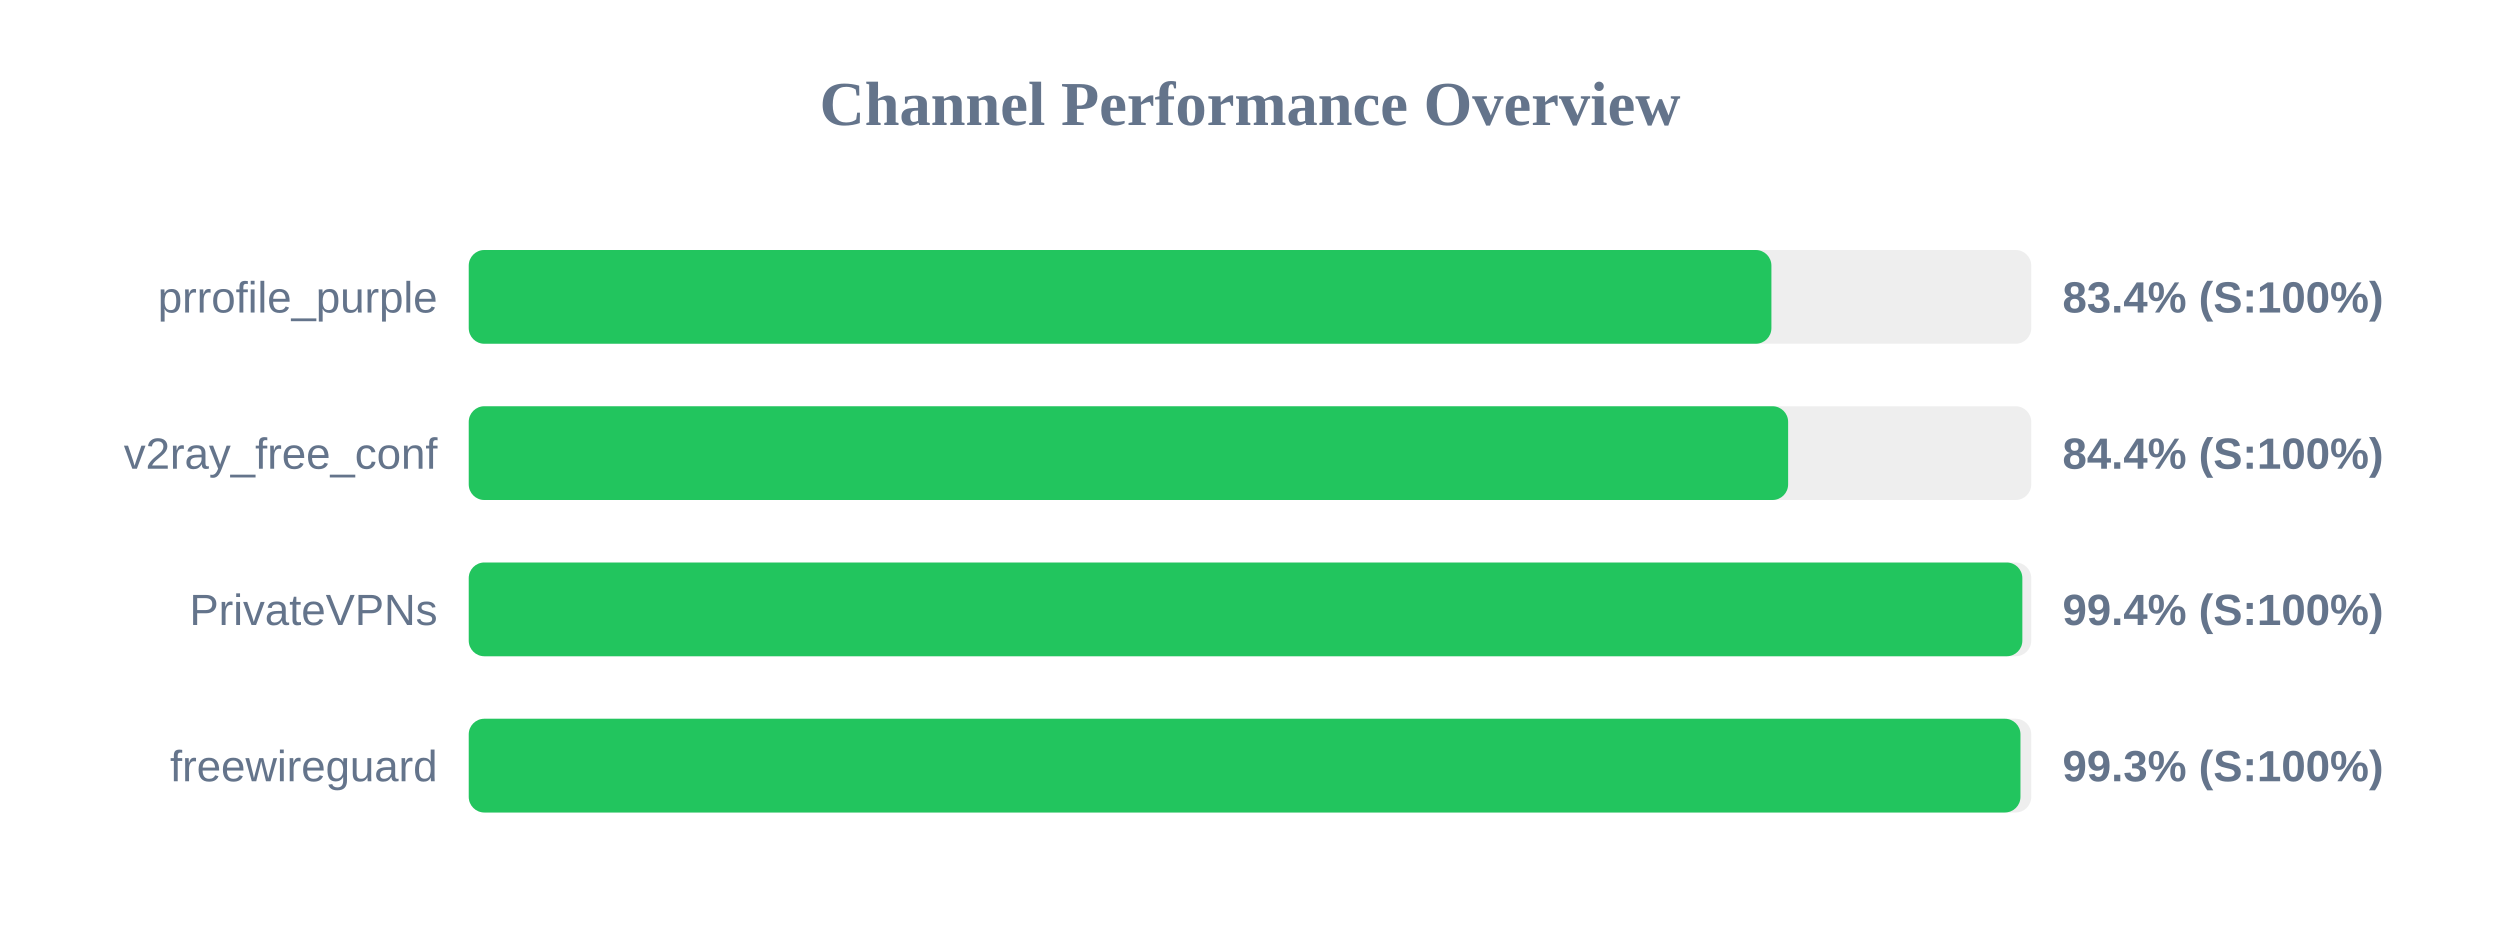
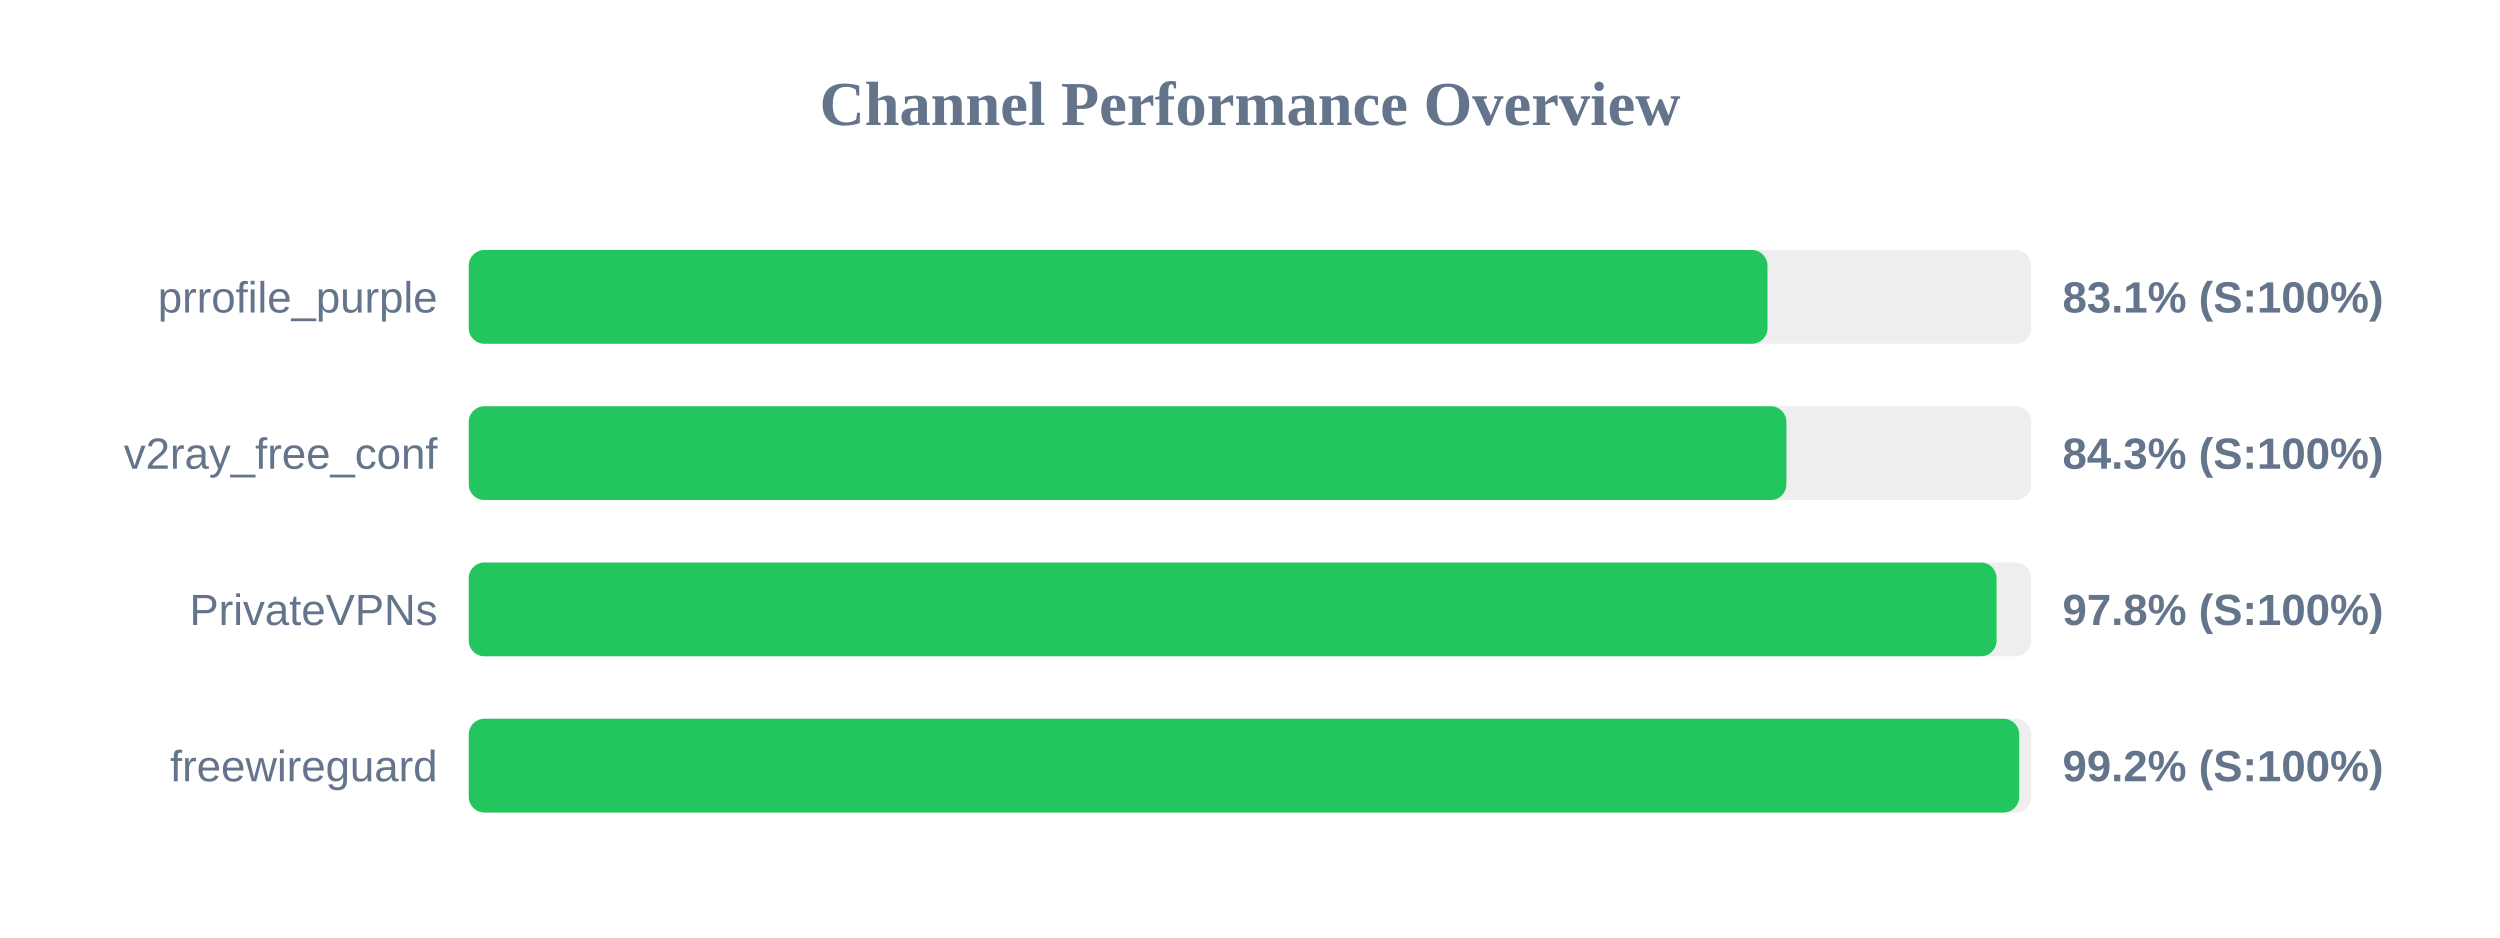
<svg xmlns="http://www.w3.org/2000/svg" width="800" height="300" version="1.1">
  <style>
        .row { font: 14px Arial; fill: #64748b; }
        .score { font: bold 14px Arial; fill: #64748b; }
    </style>
  <text x="400" y="40" text-anchor="middle" font-size="20px" font-weight="bold" fill="#64748b">Channel Performance Overview</text>
  <rect x="150" y="80" width="500" height="30" fill="#eee" rx="5" />
-   <rect x="150" y="80" width="416.85" height="30" fill="#22c55e" rx="5" />
+   <rect x="150" y="80" width="415.6" height="30" fill="#22c55e" rx="5" />
  <text x="140" y="100" text-anchor="end" class="row">prrofile_purple</text>
-   <text x="660" y="100" text-anchor="start" class="score">83.4% (S:100%)</text>
+   <text x="660" y="100" text-anchor="start" class="score">83.1% (S:100%)</text>
  <rect x="150" y="130" width="500" height="30" fill="#eee" rx="5" />
-   <rect x="150" y="130" width="422.2" height="30" fill="#22c55e" rx="5" />
+   <rect x="150" y="130" width="421.65" height="30" fill="#22c55e" rx="5" />
  <text x="140" y="150" text-anchor="end" class="row">v2ray_free_conf</text>
-   <text x="660" y="150" text-anchor="start" class="score">84.4% (S:100%)</text>
+   <text x="660" y="150" text-anchor="start" class="score">84.3% (S:100%)</text>
  <rect x="150" y="180" width="500" height="30" fill="#eee" rx="5" />
-   <rect x="150" y="180" width="497.15" height="30" fill="#22c55e" rx="5" />
+   <rect x="150" y="180" width="488.9" height="30" fill="#22c55e" rx="5" />
  <text x="140" y="200" text-anchor="end" class="row">PrivateVPNs</text>
-   <text x="660" y="200" text-anchor="start" class="score">99.4% (S:100%)</text>
+   <text x="660" y="200" text-anchor="start" class="score">97.8% (S:100%)</text>
  <rect x="150" y="230" width="500" height="30" fill="#eee" rx="5" />
-   <rect x="150" y="230" width="496.55" height="30" fill="#22c55e" rx="5" />
+   <rect x="150" y="230" width="496.15" height="30" fill="#22c55e" rx="5" />
  <text x="140" y="250" text-anchor="end" class="row">freewireguard</text>
-   <text x="660" y="250" text-anchor="start" class="score">99.3% (S:100%)</text>
+   <text x="660" y="250" text-anchor="start" class="score">99.2% (S:100%)</text>
</svg>
